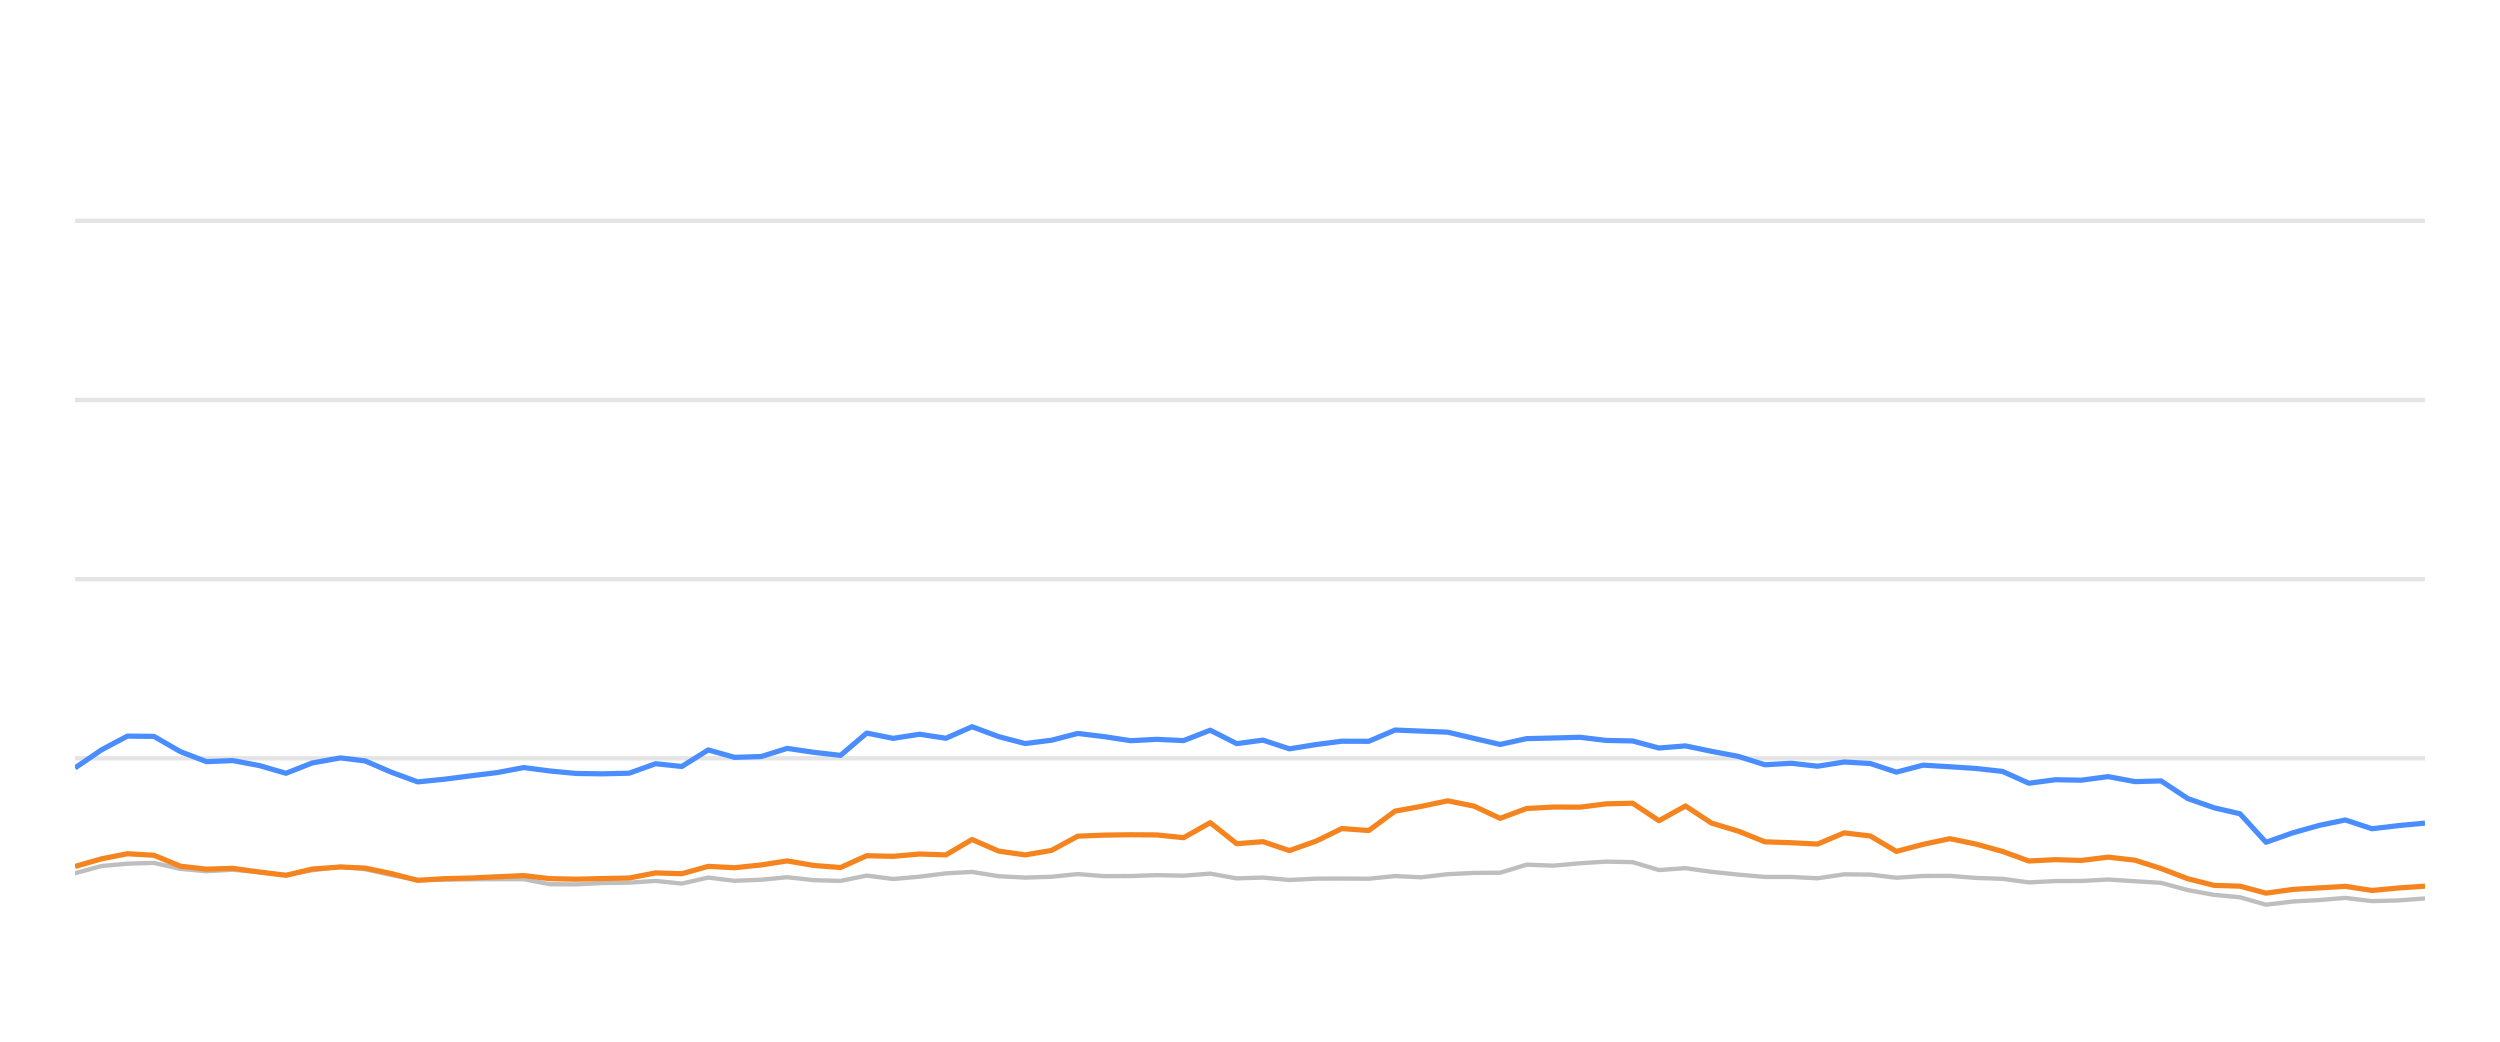
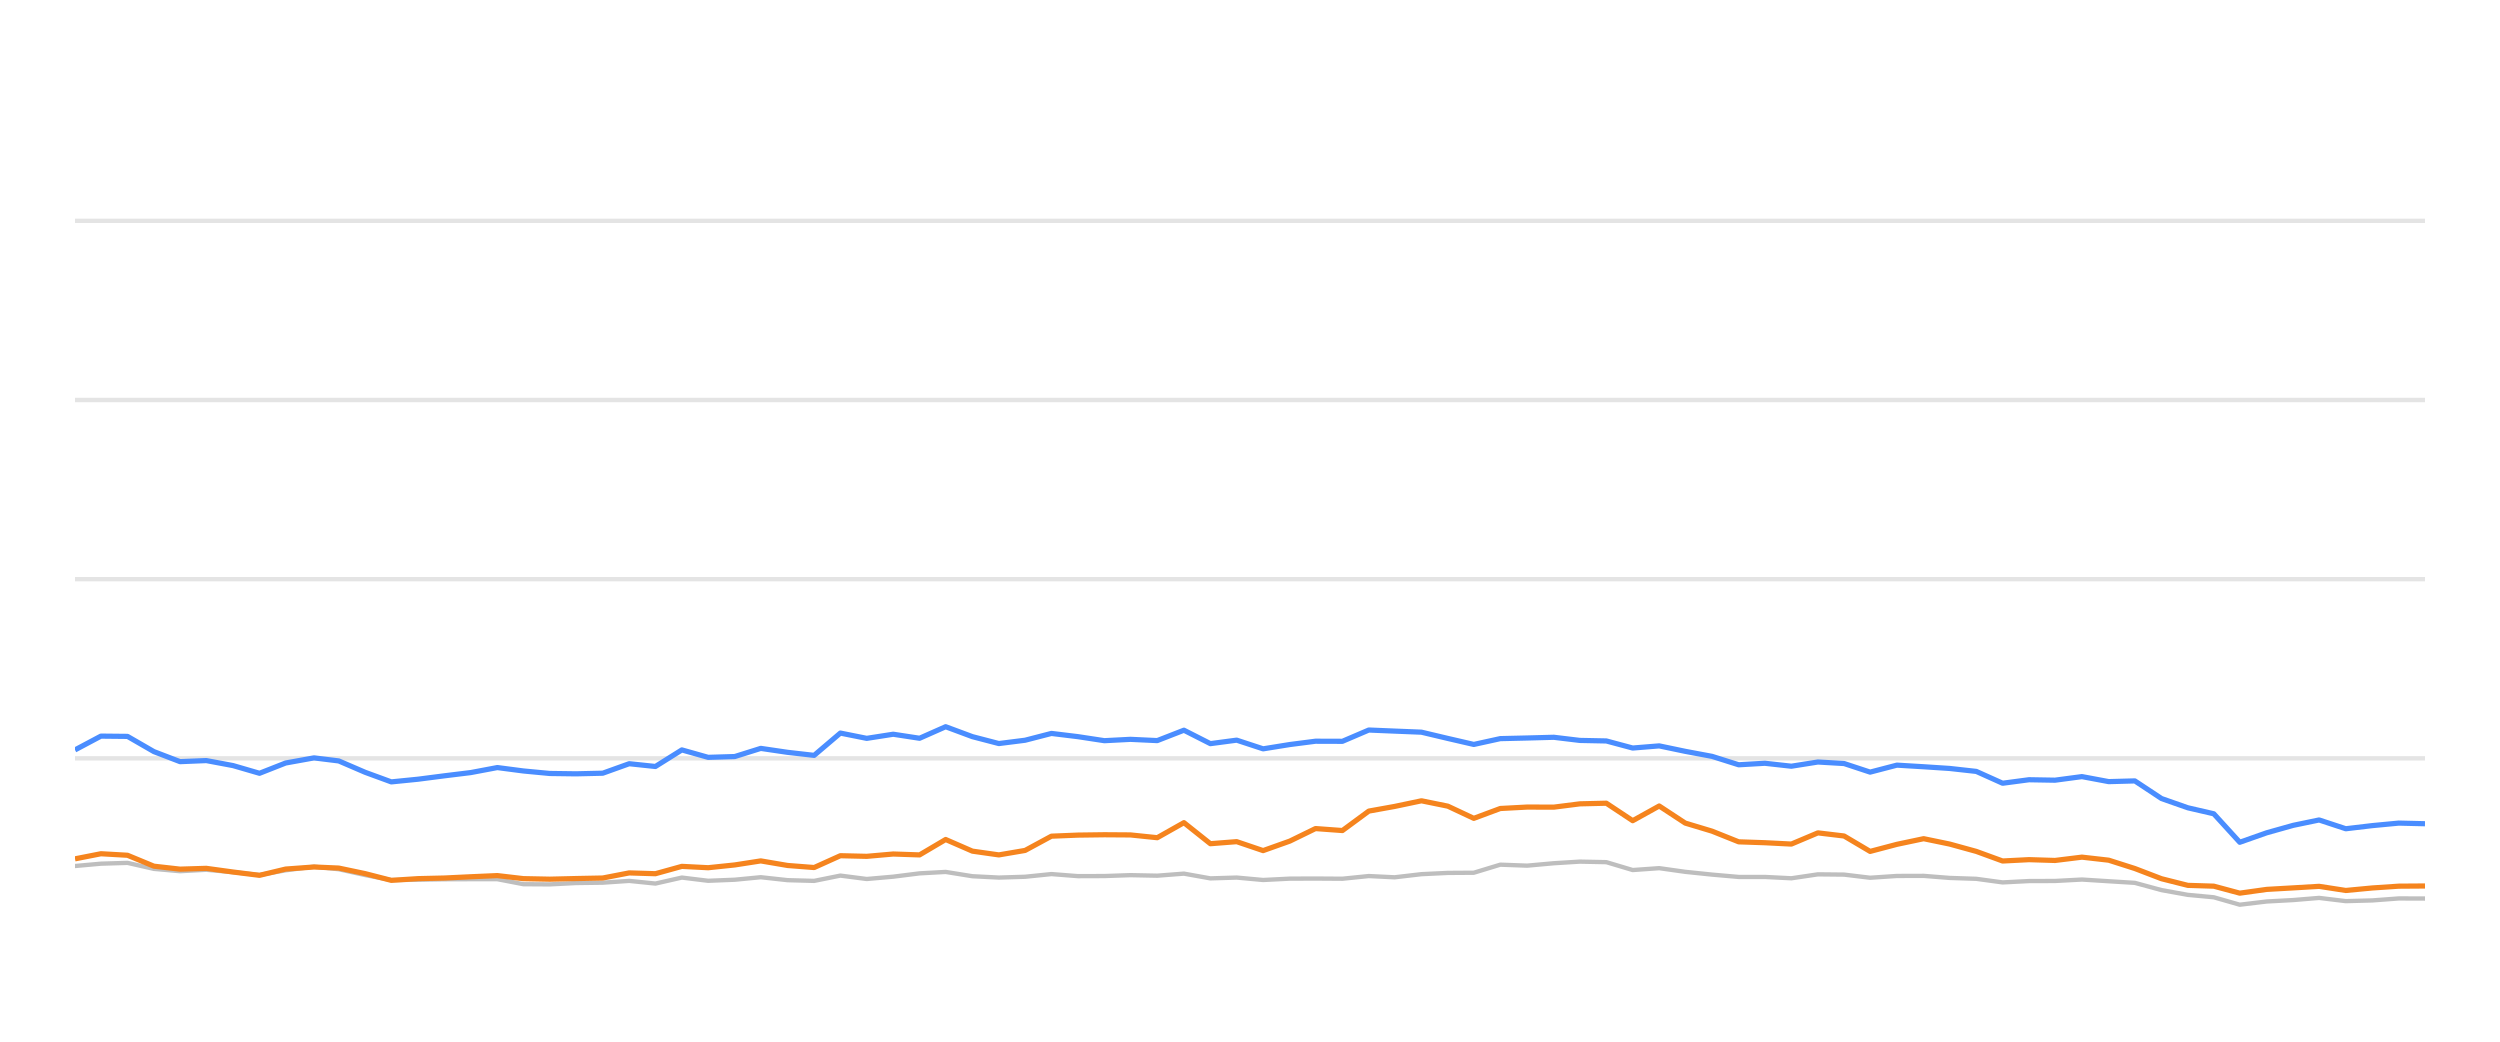
<svg xmlns="http://www.w3.org/2000/svg" width="288pt" height="120pt" viewBox="0 0 288 120" version="1.1">
  <defs>
    <style type="text/css">*{stroke-linejoin: round; stroke-linecap: butt}</style>
  </defs>
  <g id="figure_1">
    <g id="patch_1">
      <path d="M 0 120  L 288 120  L 288 0  L 0 0  L 0 120  z " style="fill: none; opacity: 0" />
    </g>
    <g id="axes_1">
      <g id="patch_2">
        <path d="M 8.64 108  L 279.36 108  L 279.36 4.8  L 8.64 4.8  L 8.64 108  z " style="fill: none" />
      </g>
      <g id="matplotlib.axis_1" />
      <g id="matplotlib.axis_2" />
      <g id="line2d_1">
-         <path d="M 8.64 87.36  L 279.36 87.36  " clip-path="url(#p5c1f88fa07)" style="fill: none; stroke: #b2b2b2; stroke-opacity: 0.35; stroke-width: 0.5; stroke-linecap: square" />
+         <path d="M 8.64 87.36  L 279.36 87.36  " clip-path="url(#pa0c55492f3)" style="fill: none; stroke: #b2b2b2; stroke-opacity: 0.35; stroke-width: 0.5; stroke-linecap: square" />
      </g>
      <g id="line2d_2">
-         <path d="M 8.64 66.72  L 279.36 66.72  " clip-path="url(#p5c1f88fa07)" style="fill: none; stroke: #b2b2b2; stroke-opacity: 0.35; stroke-width: 0.5; stroke-linecap: square" />
+         <path d="M 8.64 66.72  L 279.36 66.72  " clip-path="url(#pa0c55492f3)" style="fill: none; stroke: #b2b2b2; stroke-opacity: 0.35; stroke-width: 0.5; stroke-linecap: square" />
      </g>
      <g id="line2d_3">
-         <path d="M 8.64 46.08  L 279.36 46.08  " clip-path="url(#p5c1f88fa07)" style="fill: none; stroke: #b2b2b2; stroke-opacity: 0.35; stroke-width: 0.5; stroke-linecap: square" />
+         <path d="M 8.64 46.08  L 279.36 46.08  " clip-path="url(#pa0c55492f3)" style="fill: none; stroke: #b2b2b2; stroke-opacity: 0.35; stroke-width: 0.5; stroke-linecap: square" />
      </g>
      <g id="line2d_4">
-         <path d="M 8.64 25.44  L 279.36 25.44  " clip-path="url(#p5c1f88fa07)" style="fill: none; stroke: #b2b2b2; stroke-opacity: 0.35; stroke-width: 0.5; stroke-linecap: square" />
+         <path d="M 8.64 25.44  L 279.36 25.44  " clip-path="url(#pa0c55492f3)" style="fill: none; stroke: #b2b2b2; stroke-opacity: 0.35; stroke-width: 0.5; stroke-linecap: square" />
      </g>
      <g id="line2d_5">
-         <path d="M 8.64 100.601  L 11.688 99.765  L 14.674 99.496  L 17.737 99.403  L 20.777 100.095  L 23.787 100.363  L 26.809 100.198  L 29.894 100.477  L 32.941 100.797  L 35.952 100.26  L 39.218 99.837  L 42.068 100.136  L 45.111 100.807  L 48.122 101.385  L 51.203 101.344  L 54.251 101.292  L 57.271 101.282  L 60.337 101.282  L 63.336 101.86  L 66.379 101.88  L 69.392 101.725  L 72.478 101.684  L 75.525 101.478  L 78.545 101.787  L 81.589 101.096  L 84.618 101.467  L 87.686 101.344  L 90.679 101.055  L 93.773 101.395  L 96.828 101.478  L 99.848 100.869  L 102.885 101.261  L 105.938 100.993  L 108.971 100.611  L 111.977 100.446  L 115.057 100.941  L 118.104 101.096  L 121.13 101.003  L 124.16 100.693  L 127.212 100.931  L 130.259 100.92  L 133.262 100.817  L 136.349 100.879  L 139.421 100.642  L 142.467 101.189  L 145.498 101.096  L 148.543 101.375  L 151.616 101.22  L 154.578 101.209  L 157.679 101.23  L 160.717 100.92  L 163.69 101.065  L 166.783 100.704  L 169.823 100.559  L 172.812 100.539  L 175.863 99.61  L 178.963 99.723  L 182.027 99.445  L 185.024 99.259  L 188.078 99.321  L 191.114 100.229  L 194.169 100.012  L 197.169 100.435  L 200.254 100.755  L 203.323 101.024  L 206.341 101.024  L 209.391 101.178  L 212.448 100.724  L 215.464 100.755  L 218.462 101.117  L 221.55 100.91  L 224.629 100.9  L 227.623 101.137  L 230.693 101.24  L 233.723 101.653  L 236.765 101.498  L 239.76 101.488  L 242.862 101.323  L 245.946 101.519  L 248.956 101.705  L 252.03 102.541  L 255.059 103.088  L 258.048 103.366  L 261.041 104.223  L 264.146 103.851  L 267.199 103.686  L 270.18 103.439  L 273.251 103.81  L 276.309 103.728  L 279.36 103.5  " clip-path="url(#p5c1f88fa07)" style="fill: none; stroke: #bebebe; stroke-width: 0.5; stroke-linecap: round" />
+         <path d="M 8.64 99.765  L 11.627 99.496  L 14.69 99.403  L 17.73 100.095  L 20.741 100.363  L 23.763 100.198  L 26.848 100.477  L 29.895 100.797  L 32.907 100.26  L 36.173 99.837  L 39.023 100.136  L 42.067 100.807  L 45.078 101.385  L 48.159 101.344  L 51.207 101.292  L 54.228 101.282  L 57.294 101.282  L 60.294 101.86  L 63.337 101.88  L 66.351 101.725  L 69.437 101.684  L 72.484 101.478  L 75.504 101.787  L 78.549 101.096  L 81.578 101.467  L 84.646 101.344  L 87.64 101.055  L 90.734 101.395  L 93.789 101.478  L 96.81 100.869  L 99.847 101.261  L 102.9 100.993  L 105.934 100.611  L 108.94 100.446  L 112.02 100.941  L 115.068 101.096  L 118.094 101.003  L 121.125 100.693  L 124.177 100.931  L 127.225 100.92  L 130.228 100.817  L 133.315 100.879  L 136.388 100.642  L 139.434 101.189  L 142.466 101.096  L 145.511 101.375  L 148.584 101.22  L 151.546 101.209  L 154.647 101.23  L 157.686 100.92  L 160.659 101.065  L 163.752 100.704  L 166.793 100.559  L 169.782 100.539  L 172.833 99.61  L 175.934 99.723  L 178.998 99.445  L 181.996 99.259  L 185.05 99.321  L 188.087 100.229  L 191.141 100.012  L 194.142 100.435  L 197.228 100.755  L 200.297 101.024  L 203.315 101.024  L 206.366 101.178  L 209.423 100.724  L 212.439 100.755  L 215.438 101.117  L 218.525 100.91  L 221.605 100.9  L 224.599 101.137  L 227.67 101.24  L 230.7 101.653  L 233.742 101.498  L 236.738 101.488  L 239.84 101.323  L 242.925 101.519  L 245.935 101.705  L 249.009 102.541  L 252.038 103.088  L 255.028 103.366  L 258.021 104.223  L 261.127 103.851  L 264.18 103.686  L 267.162 103.439  L 270.233 103.81  L 273.291 103.728  L 276.342 103.5  L 279.36 103.511  " clip-path="url(#pa0c55492f3)" style="fill: none; stroke: #bebebe; stroke-width: 0.5; stroke-linecap: round" />
      </g>
      <g id="line2d_6">
-         <path d="M 8.64 88.464  L 11.688 86.39  L 14.674 84.801  L 17.737 84.832  L 20.777 86.586  L 23.787 87.742  L 26.809 87.618  L 29.894 88.196  L 32.941 89.083  L 35.952 87.897  L 39.218 87.308  L 42.068 87.659  L 45.111 88.97  L 48.122 90.074  L 51.203 89.765  L 54.251 89.372  L 57.271 89.001  L 60.337 88.423  L 63.336 88.815  L 66.379 89.104  L 69.392 89.145  L 72.478 89.073  L 75.525 87.979  L 78.545 88.299  L 81.589 86.39  L 84.618 87.246  L 87.686 87.154  L 90.679 86.214  L 93.773 86.669  L 96.828 87.019  L 99.848 84.45  L 102.885 85.059  L 105.938 84.584  L 108.971 85.048  L 111.977 83.717  L 115.057 84.863  L 118.104 85.657  L 121.13 85.275  L 124.16 84.491  L 127.212 84.863  L 130.259 85.327  L 133.262 85.172  L 136.349 85.317  L 139.421 84.12  L 142.467 85.668  L 145.498 85.265  L 148.543 86.266  L 151.616 85.771  L 154.578 85.389  L 157.679 85.399  L 160.717 84.099  L 163.69 84.223  L 166.783 84.347  L 169.823 85.069  L 172.812 85.76  L 175.863 85.09  L 178.963 85.017  L 182.027 84.935  L 185.024 85.296  L 188.078 85.358  L 191.114 86.173  L 194.169 85.926  L 197.169 86.555  L 200.254 87.133  L 203.323 88.103  L 206.341 87.928  L 209.391 88.268  L 212.448 87.783  L 215.464 87.959  L 218.462 88.949  L 221.55 88.144  L 224.629 88.33  L 227.623 88.526  L 230.693 88.867  L 233.723 90.229  L 236.765 89.826  L 239.76 89.878  L 242.862 89.465  L 245.946 90.043  L 248.956 89.961  L 252.03 91.994  L 255.059 93.057  L 258.048 93.748  L 261.041 97.03  L 264.146 95.936  L 267.199 95.079  L 270.18 94.46  L 273.251 95.472  L 276.309 95.11  L 279.36 94.821  " clip-path="url(#p5c1f88fa07)" style="fill: none; stroke: #4a8dff; stroke-width: 0.6" />
+         <path d="M 8.64 86.39  L 11.627 84.801  L 14.69 84.832  L 17.73 86.586  L 20.741 87.742  L 23.763 87.618  L 26.848 88.196  L 29.895 89.083  L 32.907 87.897  L 36.173 87.308  L 39.023 87.659  L 42.067 88.97  L 45.078 90.074  L 48.159 89.765  L 51.207 89.372  L 54.228 89.001  L 57.294 88.423  L 60.294 88.815  L 63.337 89.104  L 66.351 89.145  L 69.437 89.073  L 72.484 87.979  L 75.504 88.299  L 78.549 86.39  L 81.578 87.246  L 84.646 87.154  L 87.64 86.214  L 90.734 86.669  L 93.789 87.019  L 96.81 84.45  L 99.847 85.059  L 102.9 84.584  L 105.934 85.048  L 108.94 83.717  L 112.02 84.863  L 115.068 85.657  L 118.094 85.275  L 121.125 84.491  L 124.177 84.863  L 127.225 85.327  L 130.228 85.172  L 133.315 85.317  L 136.388 84.12  L 139.434 85.668  L 142.466 85.265  L 145.511 86.266  L 148.584 85.771  L 151.546 85.389  L 154.647 85.399  L 157.686 84.099  L 160.659 84.223  L 163.752 84.347  L 166.793 85.069  L 169.782 85.76  L 172.833 85.09  L 175.934 85.017  L 178.998 84.935  L 181.996 85.296  L 185.05 85.358  L 188.087 86.173  L 191.141 85.926  L 194.142 86.555  L 197.228 87.133  L 200.297 88.103  L 203.315 87.928  L 206.366 88.268  L 209.423 87.783  L 212.439 87.959  L 215.438 88.949  L 218.525 88.144  L 221.605 88.33  L 224.599 88.526  L 227.67 88.867  L 230.7 90.229  L 233.742 89.826  L 236.738 89.878  L 239.84 89.465  L 242.925 90.043  L 245.935 89.961  L 249.009 91.994  L 252.038 93.057  L 255.028 93.748  L 258.021 97.03  L 261.127 95.936  L 264.18 95.079  L 267.162 94.46  L 270.233 95.472  L 273.291 95.11  L 276.342 94.821  L 279.36 94.894  " clip-path="url(#pa0c55492f3)" style="fill: none; stroke: #4a8dff; stroke-width: 0.6" />
      </g>
      <g id="line2d_7">
-         <path d="M 8.64 99.816  L 11.688 98.939  L 14.674 98.351  L 17.737 98.526  L 20.777 99.785  L 23.787 100.126  L 26.809 100.033  L 29.894 100.456  L 32.941 100.838  L 35.952 100.116  L 39.218 99.878  L 42.068 100.002  L 45.111 100.642  L 48.122 101.416  L 51.203 101.22  L 54.251 101.148  L 57.271 101.003  L 60.337 100.869  L 63.336 101.22  L 66.379 101.282  L 69.392 101.209  L 72.478 101.148  L 75.525 100.559  L 78.545 100.652  L 81.589 99.806  L 84.618 99.961  L 87.686 99.641  L 90.679 99.176  L 93.773 99.703  L 96.828 99.94  L 99.848 98.578  L 102.885 98.65  L 105.938 98.382  L 108.971 98.485  L 111.977 96.71  L 115.057 98.052  L 118.104 98.485  L 121.13 97.969  L 124.16 96.328  L 127.212 96.204  L 130.259 96.163  L 133.262 96.184  L 136.349 96.504  L 139.421 94.77  L 142.467 97.195  L 145.498 96.958  L 148.543 97.99  L 151.616 96.896  L 154.578 95.451  L 157.679 95.678  L 160.717 93.438  L 163.69 92.902  L 166.783 92.252  L 169.823 92.871  L 172.812 94.274  L 175.863 93.139  L 178.963 92.974  L 182.027 92.984  L 185.024 92.603  L 188.078 92.53  L 191.114 94.543  L 194.169 92.85  L 197.169 94.821  L 200.254 95.75  L 203.323 96.978  L 206.341 97.081  L 209.391 97.236  L 212.448 95.946  L 215.464 96.307  L 218.462 98.082  L 221.55 97.267  L 224.629 96.617  L 227.623 97.236  L 230.693 98.082  L 233.723 99.187  L 236.765 99.032  L 239.76 99.125  L 242.862 98.743  L 245.946 99.094  L 248.956 100.054  L 252.03 101.23  L 255.059 101.994  L 258.048 102.087  L 261.041 102.892  L 264.146 102.458  L 267.199 102.283  L 270.18 102.107  L 273.251 102.582  L 276.309 102.293  L 279.36 102.087  " clip-path="url(#p5c1f88fa07)" style="fill: none; stroke: #f5841e; stroke-width: 0.6" />
+         <path d="M 8.64 98.939  L 11.627 98.351  L 14.69 98.526  L 17.73 99.785  L 20.741 100.126  L 23.763 100.033  L 26.848 100.456  L 29.895 100.838  L 32.907 100.116  L 36.173 99.878  L 39.023 100.002  L 42.067 100.642  L 45.078 101.416  L 48.159 101.22  L 51.207 101.148  L 54.228 101.003  L 57.294 100.869  L 60.294 101.22  L 63.337 101.282  L 66.351 101.209  L 69.437 101.148  L 72.484 100.559  L 75.504 100.652  L 78.549 99.806  L 81.578 99.961  L 84.646 99.641  L 87.64 99.176  L 90.734 99.703  L 93.789 99.94  L 96.81 98.578  L 99.847 98.65  L 102.9 98.382  L 105.934 98.485  L 108.94 96.71  L 112.02 98.052  L 115.068 98.485  L 118.094 97.969  L 121.125 96.328  L 124.177 96.204  L 127.225 96.163  L 130.228 96.184  L 133.315 96.504  L 136.388 94.77  L 139.434 97.195  L 142.466 96.958  L 145.511 97.99  L 148.584 96.896  L 151.546 95.451  L 154.647 95.678  L 157.686 93.438  L 160.659 92.902  L 163.752 92.252  L 166.793 92.871  L 169.782 94.274  L 172.833 93.139  L 175.934 92.974  L 178.998 92.984  L 181.996 92.603  L 185.05 92.53  L 188.087 94.543  L 191.141 92.85  L 194.142 94.821  L 197.228 95.75  L 200.297 96.978  L 203.315 97.081  L 206.366 97.236  L 209.423 95.946  L 212.439 96.307  L 215.438 98.082  L 218.525 97.267  L 221.605 96.617  L 224.599 97.236  L 227.67 98.082  L 230.7 99.187  L 233.742 99.032  L 236.738 99.125  L 239.84 98.743  L 242.925 99.094  L 245.935 100.054  L 249.009 101.23  L 252.038 101.994  L 255.028 102.087  L 258.021 102.892  L 261.127 102.458  L 264.18 102.283  L 267.162 102.107  L 270.233 102.582  L 273.291 102.293  L 276.342 102.087  L 279.36 102.066  " clip-path="url(#pa0c55492f3)" style="fill: none; stroke: #f5841e; stroke-width: 0.6" />
      </g>
    </g>
  </g>
  <defs>
-     <clipPath id="p5c1f88fa07">
+     <clipPath id="pa0c55492f3">
      <rect x="8.64" y="4.8" width="270.72" height="103.2" />
    </clipPath>
  </defs>
</svg>
